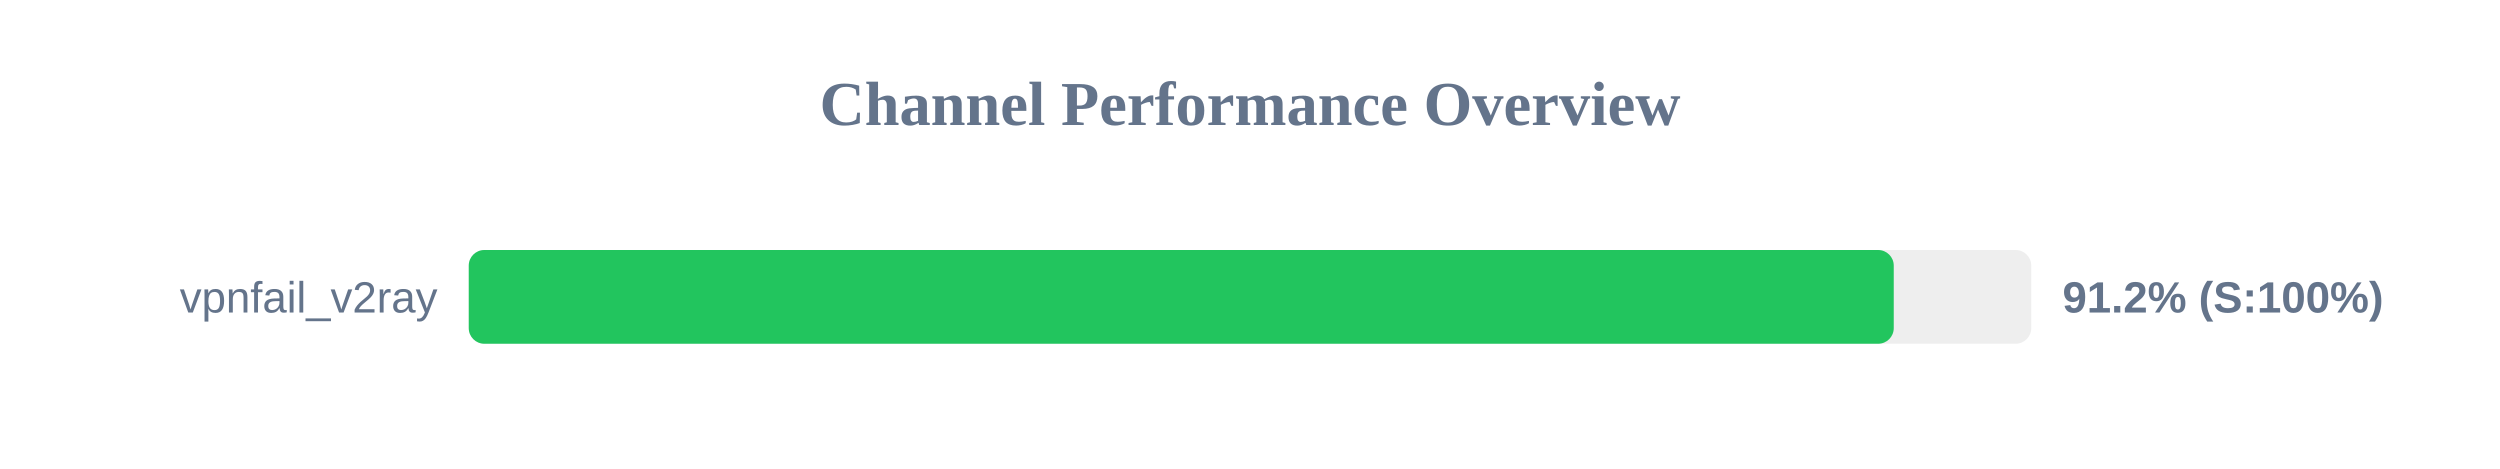
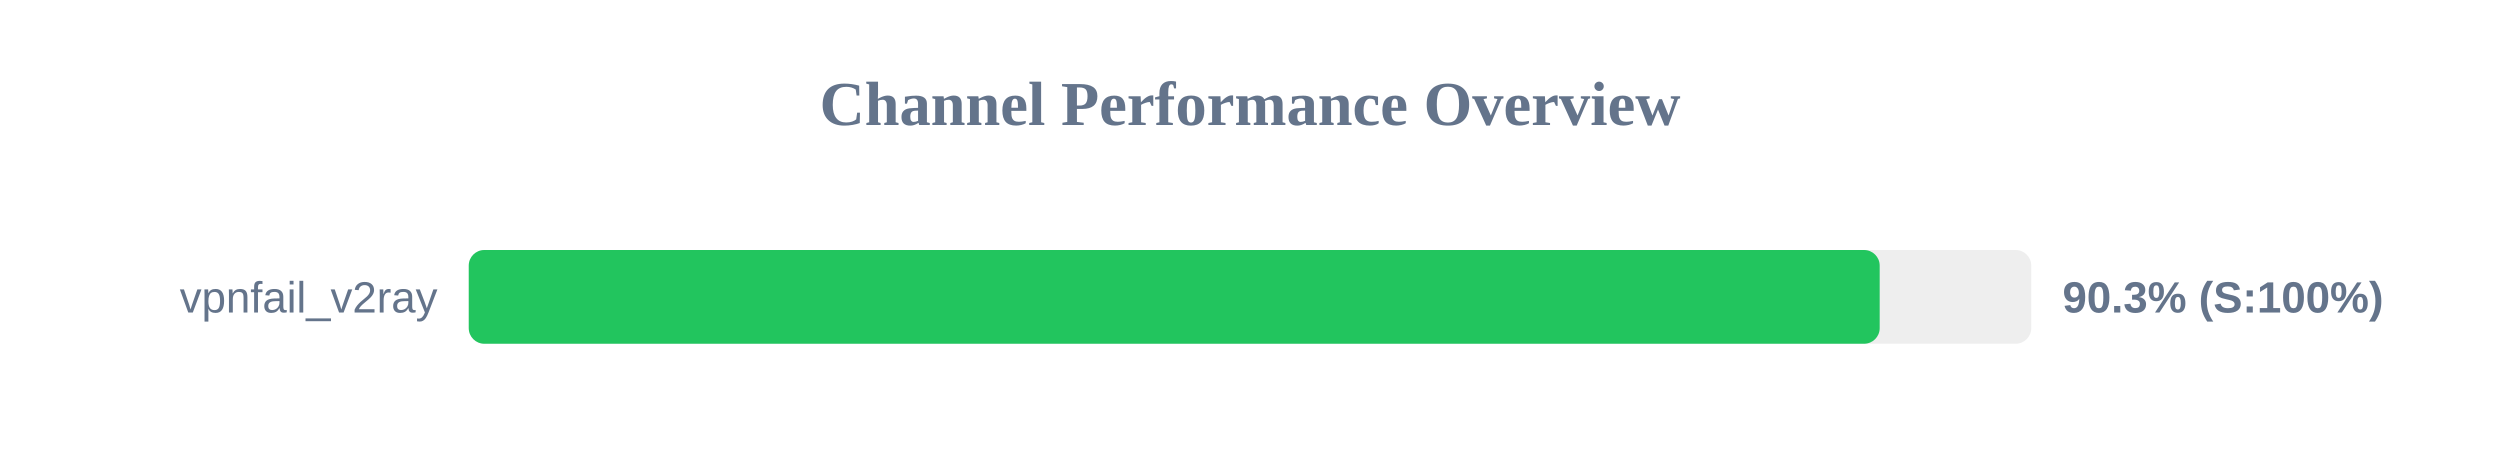
<svg xmlns="http://www.w3.org/2000/svg" width="800" height="150" version="1.1">
  <style>
        .row { font: 14px Arial; fill: #64748b; }
        .score { font: bold 14px Arial; fill: #64748b; }
    </style>
  <text x="400" y="40" text-anchor="middle" font-size="20px" font-weight="bold" fill="#64748b">Channel Performance Overview</text>
  <rect x="150" y="80" width="500" height="30" fill="#eee" rx="5" />
-   <rect x="150" y="80" width="456.0" height="30" fill="#22c55e" rx="5" />
+   <rect x="150" y="80" width="451.5" height="30" fill="#22c55e" rx="5" />
  <text x="140" y="100" text-anchor="end" class="row">vpnfail_v2ray</text>
-   <text x="660" y="100" text-anchor="start" class="score">91.2% (S:100%)</text>
+   <text x="660" y="100" text-anchor="start" class="score">90.3% (S:100%)</text>
</svg>
